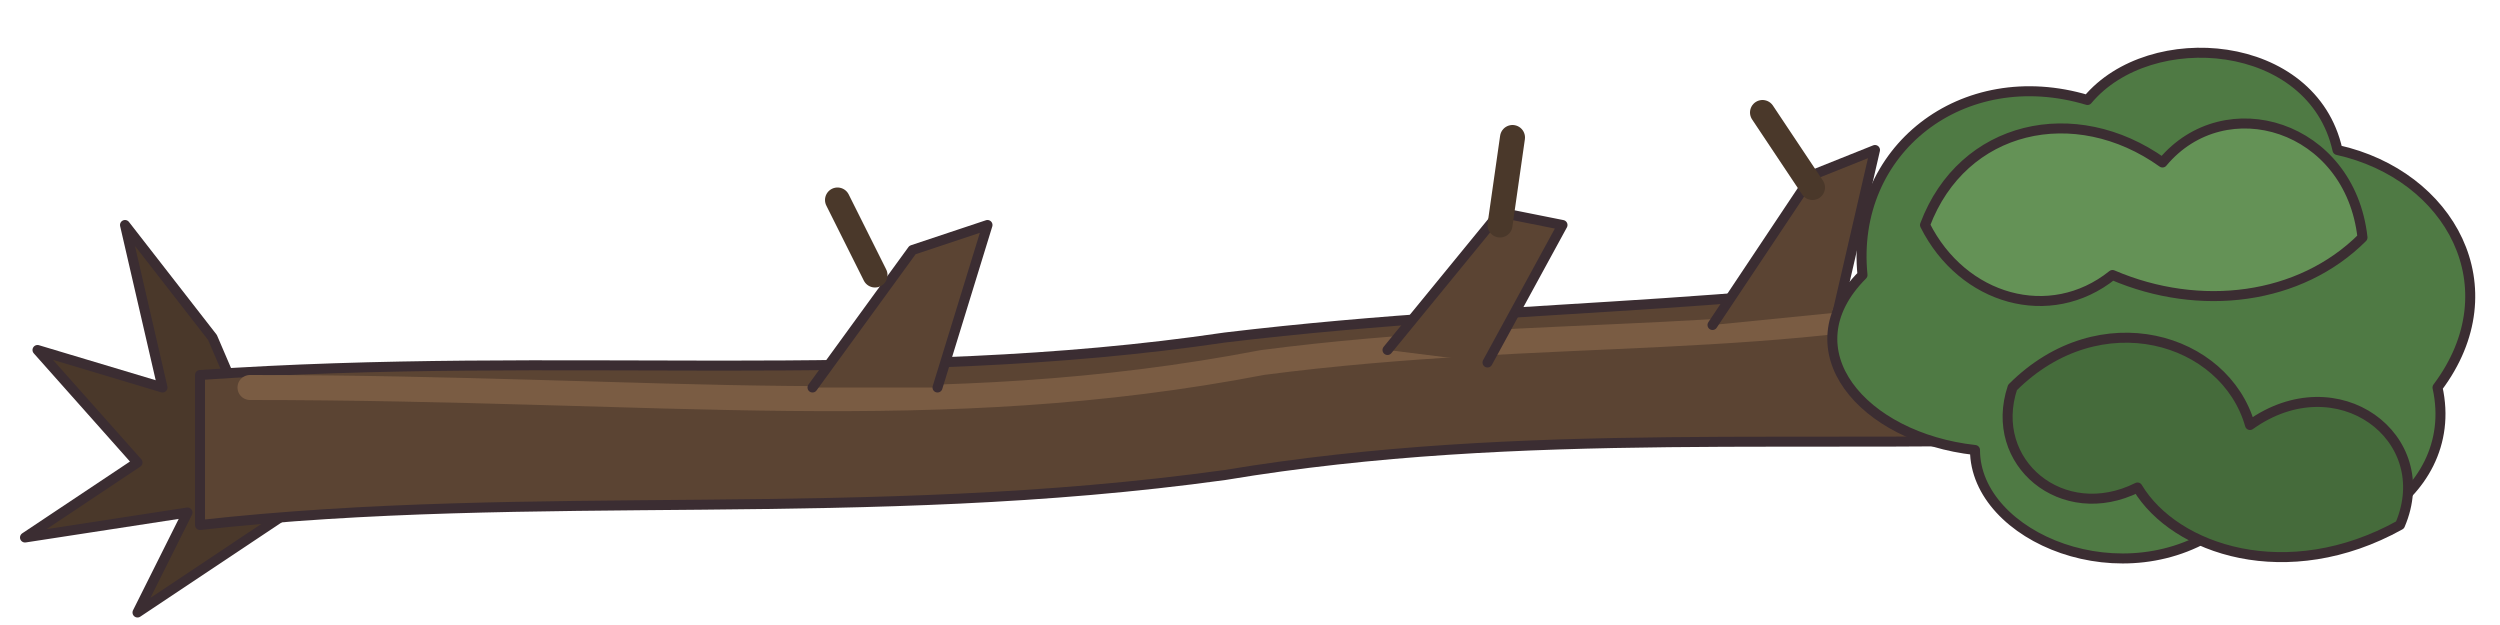
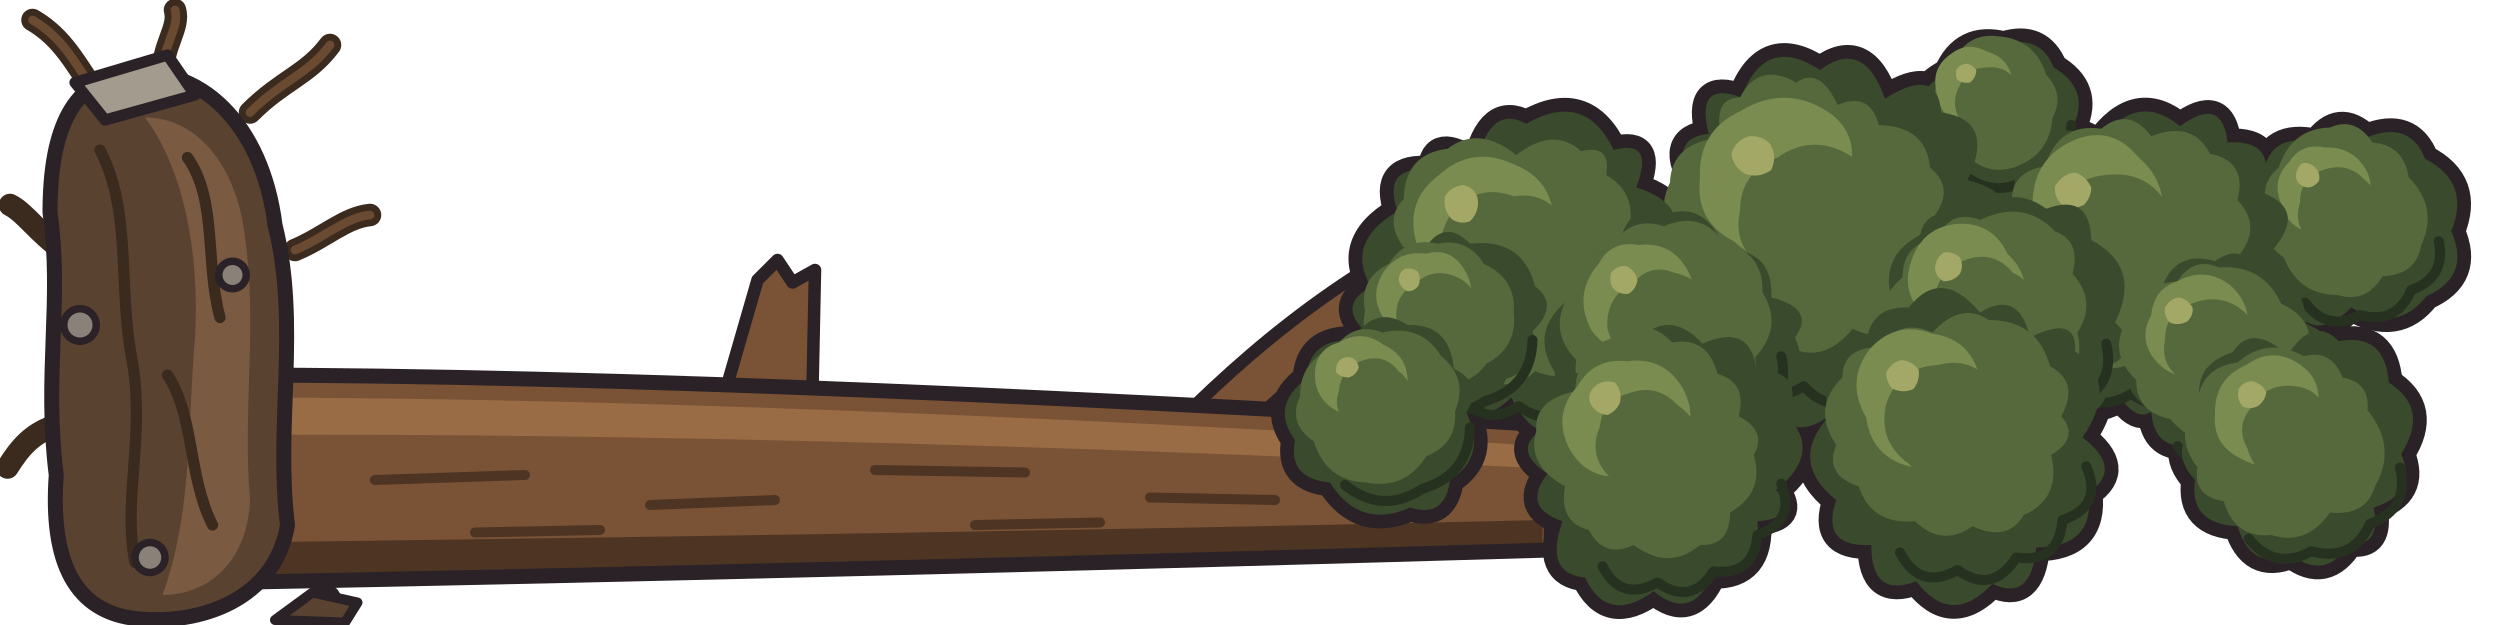
- <svg xmlns="http://www.w3.org/2000/svg" width="200" height="50" viewBox="0 0 200 50" shape-rendering="geometricPrecision" stroke="#3b2d32" stroke-width="0.8" stroke-linejoin="round" stroke-linecap="round">
-   <path d="M17 27 L10 18 L13 31 L3 28 L11 37 L2 43 L15 41 L11 49 L23 41 Z" fill="#4a382a" />
-   <path d="M16 30 C45 28 71 31 98 27 C123 24 144 25 166 20 L169 35 C145 36 122 34 98 38 C69 42 43 39 16 42 Z" fill="#5b4433" />
-   <path d="M20 31 C53 31 75 34 101 29 C124 26 143 28 162 23" fill="none" stroke="#7a5c43" stroke-width="2" />
-   <path d="M65 31 L73 20 L79 18 L75 31 M111 28 L120 17 L125 18 L119 29 M137 26 L145 14 L150 12 L147 25" fill="#5b4433" />
-   <path d="M70 22 L67 16 M120 18 L121 11 M145 15 L141 9" fill="none" stroke="#4a382a" stroke-width="2" />
-   <path d="M149 22 C148 12 157 5 167 8 C172 2 185 3 187 12 C196 14 201 23 195 31 C197 40 186 46 178 42 C170 48 158 43 158 36 C149 35 143 28 149 22 Z" fill="#4f7a44" />
-   <path d="M154 18 C157 10 166 8 173 13 C178 7 188 10 189 19 C184 24 176 25 169 22 C164 26 157 24 154 18 Z" fill="#649256" />
-   <path d="M161 31 C168 24 178 27 180 34 C187 29 195 35 192 42 C183 47 174 44 171 39 C165 42 159 37 161 31 Z" fill="#456b3b" />
+ <svg xmlns="http://www.w3.org/2000/svg" width="200" height="50" viewBox="0 0 200 50" shape-rendering="geometricPrecision" stroke="#2a2226" stroke-width="1" stroke-linejoin="round" stroke-linecap="round">
+   <path d="M8 8 C6 5 5 3 2.6 1.6 M13 6 C13 3.6 14.4 2.2 14 0.8 M20 9 C22.6 6.4 24.6 6 26.4 3.6 M23.6 20 C26 19 27.6 17.4 29.6 17.2 M5 20 C3 18.6 2 17 0.8 16.4 M4.6 34 C2.6 34.6 1.6 35.8 0.6 37.4" fill="none" stroke="#3b2a1e" stroke-width="1.8" />
+   <path d="M8 8 C6 5 5 3 2.6 1.6 M13 6 C13 3.6 14.4 2.2 14 0.8 M20 9 C22.6 6.4 24.6 6 26.4 3.6 M23.6 20 C26 19 27.6 17.4 29.6 17.2" fill="none" stroke="#6b4a32" stroke-width="0.7" />
+   <path d="M58 31.4 L60.6 22.4 L62.2 20.8 L63.4 22.6 L65.2 21.6 L65 31.2 Z" fill="#7a5236" />
+   <path d="M94 34 C102 26 110 20 122 15 L124 18.4 C113 23 106 28 99 35 Z" fill="#7a5236" />
+   <path d="M100 37 C110 34 118 30 130 28.4 L130.6 31.6 C119 33 112 36.4 104 39.6 Z" fill="#7a5236" />
+   <path d="M18 30 C50 30 90 32 124 34 L124 44 C90 45 50 46 18 46.6 Z" fill="#7a5236" />
+   <path d="M19 31.8 C50 31.8 90 33.6 122 35.6 L122 37.4 C90 35.8 50 34.6 19 34.8 Z" fill="#9a6c45" stroke="none" />
+   <path d="M19 43.4 C50 43 90 42.4 123.4 41.6 L123.4 43.8 C90 45 50 46 19 46.4 Z" fill="#4e3422" stroke="none" />
+   <path d="M30 38.4 L42 38 M52 40.4 L62 40 M70 37.6 L82 37.8 M92 39.8 L102 40 M38 42.6 L48 42.4 M78 42 L88 41.8 M108 37.8 L116 38.2" fill="none" stroke="#4e3422" stroke-width="0.8" />
+   <path d="M18 30 C50 30 90 32 124 34 M124 44 C90 45 50 46 18 46.6" fill="none" stroke-width="1.2" />
+   <g fill="none" stroke="#2a2226" stroke-width="2.2">
+     <path d="M103.6 35.2 Q101.6 32.5 104.5 30.3 Q104.7 27.1 108.2 27.2 Q110.0 24.3 112.6 26.0 Q116.0 25.9 116.3 29.5 Q118.8 30.7 117.3 33.0 Q119.0 36.5 116.0 38.4 Q115.6 41.5 112.8 40.6 Q108.8 42.4 106.4 38.6 Q103.0 38.3 103.6 35.2 Z" />
+     <path d="M155.8 5.8 Q157.1 2.8 160.3 3.6 Q163.2 2.7 164.3 5.4 Q167.2 7.1 165.9 10.0 Q166.3 13.9 162.6 15.0 Q159.6 17.1 157.0 14.4 Q153.5 13.6 153.9 10.1 Q152.8 7.3 155.8 5.8 Z" />
+     <path d="M180.0 20.7 Q177.5 16.8 181.1 13.8 Q181.6 10.6 185.3 11.4 Q187.1 8.9 189.3 11.0 Q192.8 9.6 194.0 12.7 Q197.7 14.6 196.1 18.5 Q197.7 22.1 194.1 23.7 Q191.8 26.7 188.1 24.6 Q185.5 27.2 183.8 25.1 Q179.7 24.7 180.0 20.7 Z" />
+     <path d="M109.2 26.5 Q107.1 24.5 109.4 23.1 Q110.1 19.4 114.1 19.7 Q115.7 17.5 117.6 19.5 Q121.8 19.0 122.8 22.9 Q124.8 24.4 122.6 26.5 Q123.5 29.3 120.5 30.3 Q119.0 33.6 115.6 32.4 Q112.8 34.0 111.6 31.3 Q108.2 30.0 109.2 26.5 Z" />
+     <path d="M136.6 34.8 Q134.4 37.5 132.1 35.0 Q129.0 36.3 128.3 33.1 Q124.0 33.2 124.4 29.8 Q122.1 26.2 126.1 23.5 Q125.8 19.9 129.5 19.9 Q130.1 16.1 132.9 17.3 Q136.3 15.8 138.0 19.9 Q141.9 20.0 141.7 23.8 Q145.3 24.7 143.6 27.0 Q145.1 30.3 141.1 31.7 Q140.5 35.5 136.6 34.8 Z" />
+     <path d="M168.6 29.3 Q169.3 33.3 165.2 33.6 Q163.4 37.1 160.0 34.9 Q156.0 36.7 154.1 32.8 Q150.2 32.9 150.9 29.6 Q148.6 27.6 151.8 25.2 Q149.8 20.8 153.6 18.8 Q154.3 16.0 157.4 18.1 Q160.4 14.3 163.7 16.7 Q167.2 15.4 167.3 19.2 Q171.4 21.4 169.2 25.8 Q171.6 28.0 168.6 29.3 Z" />
+     <path d="M172.1 32.9 Q168.8 30.6 170.7 27.2 Q169.7 24.1 172.8 23.5 Q173.8 19.9 177.2 20.9 Q179.5 19.2 180.9 22.2 Q184.4 22.3 184.5 25.9 Q187.6 27.2 186.1 29.6 Q187.4 33.6 183.4 35.2 Q183.0 38.7 180.0 37.6 Q177.3 39.1 175.4 35.6 Q172.3 36.1 172.1 32.9 Z" />
+     <path d="M120.9 31.8 Q118.1 34.5 117.0 31.4 Q112.8 31.6 113.4 27.1 Q108.7 26.7 110.1 23.6 Q107.2 19.6 111.8 16.9 Q110.5 13.2 114.5 13.6 Q114.7 10.7 118.1 13.1 Q119.2 8.3 122.1 9.9 Q126.8 7.2 129.1 12.0 Q132.4 11.1 130.9 15.0 Q135.6 16.4 133.5 20.7 Q137.2 23.5 133.8 25.7 Q135.2 29.1 130.6 29.1 Q130.1 34.4 125.2 33.6 Q123.1 36.0 120.9 31.8 Z" />
+     <path d="M145.6 5.6 Q149.1 3.0 150.8 7.9 Q155.0 5.2 155.3 9.0 Q159.7 9.6 157.4 14.4 Q162.2 15.7 159.6 18.8 Q162.7 21.7 158.2 23.2 Q160.4 26.9 155.9 27.0 Q155.5 31.0 150.9 29.1 Q150.0 34.6 146.7 33.0 Q142.9 36.1 140.8 31.1 Q137.3 33.5 137.7 29.3 Q133.2 29.2 134.9 24.4 Q131.3 22.4 134.7 19.0 Q131.9 16.4 135.7 15.0 Q133.2 11.1 136.7 10.7 Q135.6 6.4 139.3 7.8 Q141.2 2.7 145.6 5.6 Z" />
+     <path d="M158.9 20.9 Q157.3 18.3 162.0 17.5 Q159.8 13.3 163.3 12.5 Q164.1 9.0 167.9 11.4 Q170.9 7.2 174.4 10.1 Q177.8 7.6 178.2 11.4 Q182.3 11.1 181.0 15.4 Q184.6 16.8 181.8 20.0 Q185.3 24.0 181.6 26.9 Q181.8 30.8 177.0 29.8 Q176.4 33.4 173.3 31.3 Q171.7 34.7 169.7 31.9 Q164.9 34.3 163.0 29.8 Q158.5 30.0 159.8 25.9 Q155.8 24.1 158.9 20.9 Z" />
+     <path d="M183.3 44.4 Q180.1 45.7 179.0 42.1 Q175.1 41.9 175.6 38.4 Q173.2 35.8 176.3 33.5 Q174.9 29.3 178.6 28.2 Q180.1 25.8 183.0 28.4 Q185.1 25.2 187.1 27.3 Q190.8 26.6 191.1 30.6 Q194.4 32.7 192.1 36.3 Q193.4 39.5 189.9 40.6 Q190.5 43.8 188.0 43.4 Q186.1 46.5 183.3 44.4 Z" />
+     <path d="M142.1 39.2 Q143.8 41.5 140.6 41.7 Q140.9 46.1 137.0 46.0 Q135.3 49.8 132.3 47.3 Q128.6 50.0 126.8 46.2 Q123.5 45.9 125.0 41.7 Q121.7 40.6 123.8 37.9 Q120.8 35.9 123.5 34.3 Q122.9 30.0 127.5 29.6 Q127.7 26.1 130.5 27.7 Q133.4 24.4 136.2 27.5 Q140.0 25.8 140.5 29.5 Q144.5 29.7 143.0 33.3 Q145.8 36.2 142.1 39.2 Z" />
+     <path d="M166.0 28.1 Q169.6 30.6 166.6 35.0 Q169.9 37.5 167.1 39.4 Q167.6 43.8 162.9 43.8 Q162.5 48.2 159.4 46.7 Q156.1 50.2 153.3 46.5 Q149.7 47.9 149.7 43.6 Q145.6 43.8 146.9 40.0 Q143.0 36.9 146.4 33.2 Q145.1 29.9 149.3 29.4 Q148.8 24.4 152.7 24.6 Q155.3 21.3 158.4 25.0 Q161.5 23.1 162.4 27.0 Q166.2 25.1 166.0 28.1 Z" />
+   </g>
+   <path d="M155.8 5.8 Q157.1 2.8 160.3 3.6 Q163.2 2.7 164.3 5.4 Q167.2 7.1 165.9 10.0 Q166.3 13.9 162.6 15.0 Q159.6 17.1 157.0 14.4 Q153.5 13.6 153.9 10.1 Q152.8 7.3 155.8 5.8 Z" fill="#3a4a2c" stroke="none" />
+   <path d="M163.7 6.0 Q165.2 7.6 164.2 9.4 Q164.0 12.4 161.1 13.4 Q158.7 14.1 157.1 12.1 Q154.7 11.0 154.9 8.5 Q154.4 6.1 156.3 4.8 Q157.5 2.6 159.8 2.9 Q162.8 3.1 163.7 6.0 Z" fill="#56693c" stroke="none" />
+   <path d="M160.3 9.0 Q158.9 10.5 156.9 9.8 Q155.0 9.2 154.9 7.2 Q154.5 5.4 156.1 4.3 Q157.4 3.3 158.9 4.1 Q160.7 4.6 161.0 6.4 Q161.5 7.9 160.3 9.0 Z" fill="#7a8c50" stroke="none" />
+   <path d="M158.9 5.4 Q160.5 5.2 161.4 6.6 Q162.3 7.7 161.6 8.9 Q161.1 10.7 159.3 10.9 Q157.8 11.2 157.0 9.9 Q155.9 8.4 156.8 6.8 Q157.4 5.4 158.9 5.4 Z" fill="#56693c" stroke="none" />
+   <path d="M165.7 10.0 Q165.6 13.3 162.4 14.2 Q159.7 16.0 157.1 14.0" fill="none" stroke="#26311f" stroke-width="0.8" />
+   <path d="M156.5 5.6 Q156.8 5.1 157.4 5.1 Q157.8 5.2 158.1 5.6 Q158.1 6.2 157.6 6.6 Q157.1 6.7 156.6 6.4 Q156.4 6.0 156.5 5.6 Z" fill="#a3a866" stroke="none" />
+   <path d="M180.0 20.7 Q177.5 16.8 181.1 13.8 Q181.6 10.6 185.3 11.4 Q187.1 8.9 189.3 11.0 Q192.8 9.6 194.0 12.7 Q197.7 14.6 196.1 18.5 Q197.7 22.1 194.1 23.7 Q191.8 26.7 188.1 24.6 Q185.5 27.2 183.8 25.1 Q179.7 24.7 180.0 20.7 Z" fill="#3a4a2c" stroke="none" />
+   <path d="M181.6 17.2 Q180.5 14.9 182.3 13.4 Q183.3 10.3 186.4 10.2 Q188.4 9.3 189.8 11.4 Q192.3 11.6 192.7 14.2 Q195.1 16.6 193.7 19.6 Q193.3 22.0 190.6 22.1 Q189.3 24.3 187.0 23.6 Q183.9 23.6 182.7 20.6 Q180.8 19.3 181.6 17.2 Z" fill="#56693c" stroke="none" />
+   <path d="M186.0 11.8 Q188.3 11.7 189.4 13.8 Q190.2 15.9 188.6 17.5 Q187.2 19.3 185.0 18.6 Q183.0 18.3 182.5 16.3 Q181.7 14.4 183.1 13.0 Q184.1 11.4 186.0 11.8 Z" fill="#7a8c50" stroke="none" />
+   <path d="M188.0 19.9 Q186.2 20.6 184.9 19.3 Q183.4 18.1 184.0 16.2 Q184.0 14.4 185.6 13.7 Q187.7 12.8 189.2 14.4 Q190.8 15.7 190.2 17.7 Q189.8 19.6 188.0 19.9 Z" fill="#56693c" stroke="none" />
+   <path d="M195.1 19.3 Q195.7 22.2 192.9 23.2 Q191.7 26.0 188.8 25.2 Q186.2 26.6 184.4 24.2" fill="none" stroke="#26311f" stroke-width="0.8" />
+   <path d="M185.1 13.3 Q185.7 13.8 185.5 14.5 Q185.1 15.0 184.6 15.0 Q183.9 14.9 183.7 14.3 Q183.6 13.6 184.1 13.1 Q184.6 12.9 185.1 13.3 Z" fill="#a3a866" stroke="none" />
+   <path d="M145.6 5.6 Q149.1 3.0 150.8 7.9 Q155.0 5.2 155.3 9.0 Q159.7 9.6 157.4 14.4 Q162.2 15.7 159.6 18.8 Q162.7 21.7 158.2 23.2 Q160.4 26.9 155.9 27.0 Q155.5 31.0 150.9 29.1 Q150.0 34.6 146.7 33.0 Q142.9 36.1 140.8 31.1 Q137.3 33.5 137.7 29.3 Q133.2 29.2 134.9 24.4 Q131.3 22.4 134.7 19.0 Q131.9 16.4 135.7 15.0 Q133.2 11.1 136.7 10.7 Q135.6 6.4 139.3 7.8 Q141.2 2.7 145.6 5.6 Z" fill="#3a4a2c" stroke="none" />
+   <path d="M152.6 25.3 Q151.5 27.8 148.2 26.3 Q145.8 29.3 142.8 27.6 Q140.2 28.5 139.4 25.4 Q136.3 26.4 136.0 24.1 Q133.8 23.3 135.5 20.6 Q132.0 17.9 133.6 14.6 Q133.7 11.4 137.7 11.0 Q137.0 7.8 139.2 7.8 Q140.7 4.9 143.7 6.6 Q145.6 5.3 147.0 8.4 Q149.6 7.3 150.3 10.0 Q154.1 10.1 154.4 13.4 Q156.6 15.2 154.4 17.7 Q156.2 19.6 153.9 20.8 Q155.3 24.2 152.6 25.3 Z" fill="#56693c" stroke="none" />
+   <path d="M146.6 9.2 Q148.9 11.1 147.8 14.2 Q148.2 18.3 144.5 20.3 Q141.3 21.7 138.7 19.3 Q135.6 17.7 136.0 14.3 Q135.8 10.5 139.2 8.9 Q143.0 6.6 146.6 9.2 Z" fill="#7a8c50" stroke="none" />
+   <path d="M150.2 17.8 Q149.9 20.8 146.9 21.7 Q143.8 23.5 140.9 21.2 Q138.6 19.7 139.2 16.9 Q139.2 13.8 142.2 12.6 Q145.1 10.6 148.1 12.5 Q150.9 14.4 150.2 17.8 Z" fill="#56693c" stroke="none" />
+   <path d="M157.8 21.1 Q159.7 24.2 156.2 25.4 Q156.7 29.0 153.1 28.7 Q152.2 32.3 148.9 30.6 Q146.8 33.6 144.3 30.9 Q141.2 32.8 140.0 29.4" fill="none" stroke="#26311f" stroke-width="0.8" />
+   <path d="M139.9 10.9 Q140.9 10.8 141.6 11.5 Q142.2 12.5 141.7 13.6 Q140.7 14.3 139.6 13.9 Q138.7 13.4 138.5 12.3 Q138.9 11.2 139.9 10.9 Z" fill="#a3a866" stroke="none" />
+   <path d="M158.9 20.9 Q157.3 18.3 162.0 17.5 Q159.8 13.3 163.3 12.5 Q164.1 9.0 167.9 11.4 Q170.9 7.2 174.4 10.1 Q177.8 7.6 178.2 11.4 Q182.3 11.1 181.0 15.4 Q184.6 16.8 181.8 20.0 Q185.3 24.0 181.6 26.9 Q181.8 30.8 177.0 29.8 Q176.4 33.4 173.3 31.3 Q171.7 34.7 169.7 31.9 Q164.9 34.3 163.0 29.8 Q158.5 30.0 159.8 25.9 Q155.8 24.1 158.9 20.9 Z" fill="#3a4a2c" stroke="none" />
+   <path d="M172.1 10.9 Q175.4 9.6 176.8 12.3 Q179.8 12.9 179.0 16.0 Q181.1 18.2 178.9 20.7 Q179.6 23.3 176.8 24.3 Q177.3 27.1 175.0 27.3 Q174.0 29.7 171.5 28.5 Q168.4 30.6 165.8 28.2 Q162.8 29.2 162.3 26.5 Q159.5 24.6 161.1 21.0 Q159.0 18.6 161.0 16.6 Q160.6 13.8 163.6 13.3 Q164.7 9.8 168.1 10.3 Q170.3 8.5 172.1 10.9 Z" fill="#56693c" stroke="none" />
+   <path d="M166.2 11.1 Q169.0 10.1 171.0 12.5 Q173.8 14.9 172.7 18.4 Q172.1 21.2 169.3 21.7 Q166.7 23.1 164.4 21.2 Q161.9 19.4 162.6 16.4 Q162.6 12.5 166.2 11.1 Z" fill="#7a8c50" stroke="none" />
+   <path d="M173.5 16.6 Q175.3 19.2 173.6 21.9 Q172.2 24.5 169.2 24.2 Q166.5 24.0 165.7 21.4 Q163.8 19.4 164.9 16.9 Q165.7 14.2 168.5 14.0 Q171.9 13.6 173.5 16.6 Z" fill="#56693c" stroke="none" />
+   <path d="M181.4 22.8 Q182.8 26.2 179.4 27.4 Q179.1 31.0 175.5 30.6 Q173.5 33.6 170.5 31.5 Q167.4 33.4 165.7 30.1" fill="none" stroke="#26311f" stroke-width="0.8" />
+   <path d="M166.7 16.4 Q165.9 16.8 165.0 16.4 Q164.3 15.8 164.4 14.9 Q165.0 13.9 166.0 13.8 Q166.9 14.1 167.3 15.0 Q167.3 15.8 166.7 16.4 Z" fill="#a3a866" stroke="none" />
+   <path d="M120.9 31.8 Q118.1 34.5 117.0 31.4 Q112.8 31.6 113.4 27.1 Q108.7 26.7 110.1 23.6 Q107.2 19.6 111.8 16.9 Q110.5 13.2 114.5 13.6 Q114.7 10.7 118.1 13.1 Q119.2 8.3 122.1 9.9 Q126.8 7.2 129.1 12.0 Q132.4 11.1 130.9 15.0 Q135.6 16.4 133.5 20.7 Q137.2 23.5 133.8 25.7 Q135.2 29.1 130.6 29.1 Q130.1 34.4 125.2 33.6 Q123.1 36.0 120.9 31.8 Z" fill="#3a4a2c" stroke="none" />
+   <path d="M118.5 29.7 Q115.8 31.0 115.0 28.4 Q112.5 27.4 113.5 24.1 Q111.2 22.6 112.7 20.3 Q110.5 17.8 112.3 15.9 Q112.4 12.3 115.8 11.9 Q118.3 10.0 121.3 12.4 Q124.3 10.1 126.5 12.1 Q128.9 11.5 128.5 14.0 Q131.4 15.7 130.0 19.3 Q131.5 22.3 128.7 24.5 Q129.9 27.5 127.8 28.2 Q126.2 31.0 122.8 29.7 Q120.6 31.8 118.5 29.7 Z" fill="#56693c" stroke="none" />
+   <path d="M124.3 17.7 Q125.0 20.6 122.6 22.2 Q119.9 24.4 116.8 22.8 Q113.9 22.2 113.3 19.4 Q112.4 16.1 115.0 14.1 Q117.7 11.6 121.0 13.1 Q124.2 14.3 124.3 17.7 Z" fill="#7a8c50" stroke="none" />
+   <path d="M120.0 25.0 Q117.0 24.9 115.9 22.1 Q114.4 19.2 116.4 16.7 Q118.4 14.7 121.1 15.7 Q123.7 15.3 125.0 17.5 Q126.6 20.6 124.4 23.3 Q122.8 25.6 120.0 25.0 Z" fill="#56693c" stroke="none" />
+   <path d="M132.4 23.8 Q133.8 27.2 130.4 28.4 Q130.1 32.0 126.5 31.6 Q124.5 34.6 121.5 32.5 Q118.4 34.4 116.7 31.1" fill="none" stroke="#26311f" stroke-width="0.8" />
+   <path d="M116.1 17.5 Q115.4 16.7 115.6 15.7 Q116.1 14.9 117.1 14.8 Q117.9 15.0 118.2 15.8 Q118.4 16.9 117.6 17.7 Q116.8 18.0 116.1 17.5 Z" fill="#a3a866" stroke="none" />
+   <path d="M109.2 26.5 Q107.1 24.5 109.4 23.1 Q110.1 19.4 114.1 19.7 Q115.7 17.5 117.6 19.5 Q121.8 19.0 122.8 22.9 Q124.8 24.4 122.6 26.5 Q123.5 29.3 120.5 30.3 Q119.0 33.6 115.6 32.4 Q112.8 34.0 111.6 31.3 Q108.2 30.0 109.2 26.5 Z" fill="#3a4a2c" stroke="none" />
+   <path d="M118.7 21.1 Q121.3 22.3 121.1 25.0 Q121.4 27.8 118.9 29.1 Q117.5 31.1 115.1 30.4 Q112.8 31.5 111.3 29.8 Q108.6 28.1 109.2 24.9 Q108.7 22.3 111.1 21.1 Q112.5 18.9 115.0 19.5 Q117.4 19.0 118.7 21.1 Z" fill="#56693c" stroke="none" />
+   <path d="M114.1 20.3 Q115.8 19.8 116.9 21.2 Q118.4 23.2 117.1 25.3 Q116.2 27.1 114.2 26.9 Q112.1 27.4 110.8 25.6 Q109.5 23.8 110.6 21.9 Q111.8 20.0 114.1 20.3 Z" fill="#7a8c50" stroke="none" />
+   <path d="M118.1 24.5 Q118.5 26.6 116.7 27.8 Q115.2 28.7 113.8 27.6 Q112.0 27.2 111.7 25.4 Q111.6 23.6 113.2 22.7 Q114.6 21.4 116.4 22.1 Q118.1 22.8 118.1 24.5 Z" fill="#56693c" stroke="none" />
+   <path d="M122.6 27.2 Q122.5 31.0 118.8 32.1 Q115.6 34.2 112.6 31.8" fill="none" stroke="#26311f" stroke-width="0.8" />
+   <path d="M112.4 21.5 Q112.9 21.4 113.4 21.7 Q113.7 22.2 113.5 22.8 Q113.2 23.3 112.6 23.3 Q112.0 23.0 111.9 22.4 Q111.9 21.8 112.4 21.5 Z" fill="#a3a866" stroke="none" />
+   <path d="M168.6 29.3 Q169.3 33.3 165.2 33.6 Q163.4 37.1 160.0 34.9 Q156.0 36.7 154.1 32.8 Q150.2 32.9 150.9 29.6 Q148.6 27.6 151.8 25.2 Q149.8 20.8 153.6 18.8 Q154.3 16.0 157.4 18.1 Q160.4 14.3 163.7 16.7 Q167.2 15.4 167.3 19.2 Q171.4 21.4 169.2 25.8 Q171.6 28.0 168.6 29.3 Z" fill="#3a4a2c" stroke="none" />
+   <path d="M164.3 31.0 Q162.5 33.1 159.6 31.8 Q156.7 33.3 154.5 31.1 Q151.1 30.3 151.0 27.1 Q149.6 24.4 152.2 22.2 Q152.2 19.5 155.0 19.0 Q156.1 16.7 158.4 17.6 Q161.9 15.9 164.4 18.5 Q166.5 19.3 165.8 21.9 Q167.8 24.1 166.2 26.6 Q166.9 29.7 164.3 31.0 Z" fill="#56693c" stroke="none" />
+   <path d="M154.1 25.4 Q152.0 23.5 152.9 20.9 Q153.8 18.1 156.7 17.9 Q159.4 17.8 160.6 20.3 Q162.7 22.3 161.7 24.9 Q160.5 27.0 158.0 26.7 Q155.6 27.4 154.1 25.4 Z" fill="#7a8c50" stroke="none" />
+   <path d="M154.7 24.1 Q155.0 21.5 157.5 20.7 Q159.6 20.1 161.0 21.8 Q163.1 22.8 162.9 25.0 Q162.7 27.1 160.5 27.6 Q158.4 29.3 156.0 27.9 Q154.1 26.5 154.7 24.1 Z" fill="#56693c" stroke="none" />
+   <path d="M168.5 27.5 Q169.3 31.0 165.9 32.3 Q164.5 35.6 161.0 34.6 Q157.9 36.3 155.7 33.5" fill="none" stroke="#26311f" stroke-width="0.8" />
+   <path d="M156.8 21.9 Q156.3 22.5 155.5 22.5 Q154.9 22.2 154.8 21.5 Q154.8 20.7 155.5 20.2 Q156.2 20.1 156.8 20.6 Q157.1 21.3 156.8 21.9 Z" fill="#a3a866" stroke="none" />
+   <path d="M136.6 34.8 Q134.4 37.5 132.1 35.0 Q129.0 36.3 128.3 33.1 Q124.0 33.2 124.4 29.8 Q122.1 26.2 126.1 23.5 Q125.8 19.9 129.5 19.9 Q130.1 16.1 132.9 17.3 Q136.3 15.8 138.0 19.9 Q141.9 20.0 141.7 23.8 Q145.3 24.7 143.6 27.0 Q145.1 30.3 141.1 31.7 Q140.5 35.5 136.6 34.8 Z" fill="#3a4a2c" stroke="none" />
+   <path d="M128.2 32.1 Q125.7 31.5 126.1 28.8 Q123.8 26.4 125.5 23.6 Q125.7 20.5 128.9 19.8 Q130.4 17.2 133.1 18.1 Q136.1 16.8 137.9 19.4 Q141.1 20.2 141.0 23.4 Q142.7 26.1 140.4 28.6 Q140.9 31.3 138.2 32.0 Q136.3 34.6 133.1 33.3 Q130.1 34.6 128.2 32.1 Z" fill="#56693c" stroke="none" />
+   <path d="M127.3 26.4 Q125.8 23.5 127.9 21.1 Q128.9 19.2 131.1 19.6 Q133.7 19.3 135.0 21.6 Q136.3 24.1 134.5 26.2 Q133.5 28.1 131.4 27.8 Q128.8 28.5 127.3 26.4 Z" fill="#7a8c50" stroke="none" />
+   <path d="M130.8 22.5 Q132.1 21.1 133.9 21.8 Q136.6 22.4 137.1 25.1 Q137.2 27.2 135.2 28.2 Q133.7 29.8 131.5 29.1 Q129.2 28.6 128.6 26.3 Q128.4 23.7 130.8 22.5 Z" fill="#56693c" stroke="none" />
+   <path d="M142.5 28.5 Q143.3 32.0 139.9 33.3 Q138.5 36.6 135.0 35.6 Q131.9 37.3 129.7 34.5" fill="none" stroke="#26311f" stroke-width="0.8" />
+   <path d="M128.9 21.8 Q129.4 21.2 130.1 21.3 Q130.8 21.6 131.0 22.4 Q130.9 23.1 130.3 23.5 Q129.5 23.6 129.0 23.0 Q128.7 22.4 128.9 21.8 Z" fill="#a3a866" stroke="none" />
+   <path d="M172.1 32.9 Q168.8 30.6 170.7 27.2 Q169.7 24.1 172.8 23.5 Q173.8 19.9 177.2 20.9 Q179.5 19.2 180.9 22.2 Q184.4 22.3 184.5 25.9 Q187.6 27.2 186.1 29.6 Q187.4 33.6 183.4 35.2 Q183.0 38.7 180.0 37.6 Q177.3 39.1 175.4 35.6 Q172.3 36.1 172.1 32.9 Z" fill="#3a4a2c" stroke="none" />
+   <path d="M182.5 24.3 Q185.2 25.5 184.7 28.1 Q185.0 30.8 182.1 32.0 Q181.8 34.9 179.3 35.2 Q176.0 36.3 173.6 33.5 Q170.9 33.0 170.9 30.4 Q168.7 28.3 170.0 25.9 Q170.8 22.8 174.2 22.5 Q175.5 20.5 177.5 21.4 Q181.0 21.1 182.5 24.3 Z" fill="#56693c" stroke="none" />
+   <path d="M172.5 28.9 Q171.0 27.2 172.1 25.2 Q172.3 23.1 174.2 22.5 Q176.4 21.3 178.4 22.8 Q180.4 24.6 179.6 27.1 Q178.8 29.6 176.2 29.8 Q174.0 30.6 172.5 28.9 Z" fill="#7a8c50" stroke="none" />
+   <path d="M173.2 27.2 Q173.2 25.0 175.3 24.3 Q177.8 23.3 179.7 25.1 Q180.9 26.4 180.2 28.1 Q179.8 30.3 177.7 30.8 Q175.9 31.6 174.5 30.3 Q172.8 29.2 173.2 27.2 Z" fill="#56693c" stroke="none" />
+   <path d="M185.6 30.3 Q186.2 33.4 183.3 34.6 Q182.0 37.5 178.9 36.6 Q176.1 38.2 174.2 35.7" fill="none" stroke="#26311f" stroke-width="0.8" />
+   <path d="M175.4 24.6 Q175.5 25.2 175.0 25.7 Q174.3 26.1 173.6 25.8 Q173.1 25.3 173.2 24.6 Q173.6 23.9 174.3 23.8 Q175.0 23.9 175.4 24.6 Z" fill="#a3a866" stroke="none" />
+   <path d="M103.6 35.2 Q101.6 32.5 104.5 30.3 Q104.7 27.1 108.2 27.2 Q110.0 24.3 112.6 26.0 Q116.0 25.9 116.3 29.5 Q118.8 30.7 117.3 33.0 Q119.0 36.5 116.0 38.4 Q115.6 41.5 112.8 40.6 Q108.8 42.4 106.4 38.6 Q103.0 38.3 103.6 35.2 Z" fill="#3a4a2c" stroke="none" />
+   <path d="M104.0 31.7 Q104.0 28.8 106.8 27.8 Q108.3 25.7 110.6 26.6 Q113.7 25.9 115.3 28.5 Q117.5 30.3 116.4 32.9 Q116.6 35.5 114.1 36.5 Q112.4 39.2 109.3 38.6 Q106.1 38.5 105.1 35.3 Q103.0 33.9 104.0 31.7 Z" fill="#56693c" stroke="none" />
+   <path d="M112.6 30.7 Q112.6 32.8 110.6 33.6 Q108.7 34.5 107.2 33.0 Q105.1 32.0 105.2 29.8 Q105.3 27.9 107.1 27.4 Q109.0 26.3 110.7 27.6 Q112.7 28.5 112.6 30.7 Z" fill="#7a8c50" stroke="none" />
+   <path d="M107.1 31.3 Q107.3 29.4 109.1 28.8 Q110.8 28.3 111.9 29.7 Q113.4 30.9 112.8 32.8 Q112.4 34.6 110.5 35.0 Q108.8 35.3 107.8 33.9 Q106.6 32.8 107.1 31.3 Z" fill="#56693c" stroke="none" />
+   <path d="M117.6 34.2 Q117.5 38.0 113.8 39.1 Q110.6 41.2 107.6 38.8" fill="none" stroke="#26311f" stroke-width="0.8" />
+   <path d="M108.1 28.6 Q108.6 28.8 108.7 29.4 Q108.5 30.0 107.9 30.2 Q107.3 30.2 106.9 29.8 Q106.8 29.2 107.2 28.8 Q107.6 28.5 108.1 28.6 Z" fill="#a3a866" stroke="none" />
+   <path d="M166.0 28.1 Q169.6 30.6 166.6 35.0 Q169.9 37.5 167.1 39.4 Q167.6 43.8 162.9 43.8 Q162.5 48.2 159.4 46.7 Q156.1 50.2 153.3 46.5 Q149.7 47.9 149.7 43.6 Q145.6 43.8 146.9 40.0 Q143.0 36.9 146.4 33.2 Q145.1 29.9 149.3 29.4 Q148.8 24.4 152.7 24.6 Q155.3 21.3 158.4 25.0 Q161.5 23.1 162.4 27.0 Q166.2 25.1 166.0 28.1 Z" fill="#3a4a2c" stroke="none" />
+   <path d="M157.8 42.1 Q155.4 43.8 153.2 41.7 Q149.7 42.0 148.7 38.9 Q145.9 38.0 146.9 35.6 Q144.9 32.6 147.4 30.2 Q147.4 27.7 150.5 27.8 Q151.9 25.4 154.6 26.6 Q156.9 24.1 159.1 25.6 Q163.0 25.6 164.0 29.3 Q166.4 30.6 164.9 33.3 Q166.4 35.0 164.1 36.4 Q164.9 39.9 161.9 41.2 Q160.6 43.4 157.8 42.1 Z" fill="#56693c" stroke="none" />
+   <path d="M158.1 34.9 Q156.2 37.9 152.7 37.3 Q149.7 36.5 149.3 33.4 Q147.6 30.5 149.6 27.9 Q151.7 25.6 154.6 26.7 Q157.5 27.1 158.3 29.9 Q159.8 32.5 158.1 34.9 Z" fill="#7a8c50" stroke="none" />
+   <path d="M155.0 29.2 Q157.7 28.5 159.3 30.6 Q161.4 32.4 160.5 34.9 Q159.5 37.9 156.4 38.0 Q154.2 38.8 152.7 37.1 Q150.2 35.3 150.9 32.3 Q151.9 29.4 155.0 29.2 Z" fill="#56693c" stroke="none" />
+   <path d="M166.9 37.3 Q168.3 40.5 165.0 41.6 Q164.7 45.1 161.3 44.6 Q159.4 47.6 156.6 45.6 Q153.6 47.3 152.0 44.2" fill="none" stroke="#26311f" stroke-width="0.8" />
+   <path d="M151.4 31.1 Q150.9 30.6 150.9 29.8 Q151.3 29.0 152.1 28.8 Q153.0 28.9 153.5 29.6 Q153.6 30.4 153.1 31.1 Q152.3 31.5 151.4 31.1 Z" fill="#a3a866" stroke="none" />
+   <path d="M183.3 44.4 Q180.1 45.7 179.0 42.1 Q175.1 41.9 175.6 38.4 Q173.2 35.8 176.3 33.5 Q174.9 29.3 178.6 28.2 Q180.1 25.8 183.0 28.4 Q185.1 25.2 187.1 27.3 Q190.8 26.6 191.1 30.6 Q194.4 32.7 192.1 36.3 Q193.4 39.5 189.9 40.6 Q190.5 43.8 188.0 43.4 Q186.1 46.5 183.3 44.4 Z" fill="#3a4a2c" stroke="none" />
+   <path d="M181.7 42.8 Q178.8 43.1 177.9 40.1 Q175.4 39.7 175.8 37.4 Q173.8 34.8 175.8 32.3 Q176.0 29.4 179.0 29.0 Q181.4 26.9 184.3 28.5 Q186.5 27.9 187.4 30.2 Q189.6 30.6 189.4 32.8 Q191.8 35.8 190.0 38.9 Q189.3 41.3 186.4 41.0 Q184.5 43.7 181.7 42.8 Z" fill="#56693c" stroke="none" />
+   <path d="M179.7 29.2 Q181.8 27.7 183.9 29.1 Q185.8 30.3 185.4 32.6 Q185.6 35.2 183.3 36.3 Q181.4 37.9 179.3 36.7 Q177.0 35.6 177.2 33.2 Q177.1 30.3 179.7 29.2 Z" fill="#7a8c50" stroke="none" />
+   <path d="M182.4 38.2 Q180.4 38.0 179.8 35.9 Q178.8 34.1 180.1 32.6 Q181.3 30.6 183.6 30.9 Q185.6 31.1 186.1 33.1 Q187.3 35.1 185.9 37.0 Q184.6 38.8 182.4 38.2 Z" fill="#56693c" stroke="none" />
+   <path d="M192.0 37.4 Q192.8 40.7 189.6 41.9 Q188.2 45.0 184.9 44.1 Q182.0 45.7 179.9 43.1" fill="none" stroke="#26311f" stroke-width="0.8" />
+   <path d="M180.2 30.5 Q181.0 30.7 181.3 31.4 Q181.2 32.1 180.6 32.5 Q180.0 32.8 179.4 32.5 Q178.9 31.9 179.1 31.1 Q179.5 30.5 180.2 30.5 Z" fill="#a3a866" stroke="none" />
+   <path d="M142.1 39.2 Q143.8 41.5 140.6 41.7 Q140.9 46.1 137.0 46.0 Q135.3 49.8 132.3 47.3 Q128.6 50.0 126.8 46.2 Q123.5 45.9 125.0 41.7 Q121.7 40.6 123.8 37.9 Q120.8 35.9 123.5 34.3 Q122.9 30.0 127.5 29.6 Q127.7 26.1 130.5 27.7 Q133.4 24.4 136.2 27.5 Q140.0 25.8 140.5 29.5 Q144.5 29.7 143.0 33.3 Q145.8 36.2 142.1 39.2 Z" fill="#3a4a2c" stroke="none" />
+   <path d="M122.9 34.5 Q122.7 32.0 126.0 31.3 Q126.2 27.7 129.2 27.0 Q131.5 25.1 133.8 27.4 Q136.6 26.9 137.4 29.9 Q139.8 30.6 139.1 33.3 Q141.4 34.5 140.3 36.4 Q141.2 39.4 138.4 41.0 Q138.4 43.7 136.0 43.6 Q133.5 45.7 130.7 43.6 Q128.3 44.7 127.1 42.4 Q124.7 41.8 125.2 38.9 Q122.1 37.2 122.9 34.5 Z" fill="#56693c" stroke="none" />
+   <path d="M134.7 31.2 Q136.0 33.8 134.1 36.1 Q132.6 38.5 129.8 38.1 Q126.9 38.4 125.5 35.8 Q124.2 33.1 126.2 30.9 Q127.5 28.6 130.2 28.9 Q133.2 28.5 134.7 31.2 Z" fill="#7a8c50" stroke="none" />
+   <path d="M128.0 34.1 Q128.2 32.0 130.2 31.5 Q132.5 30.6 134.2 32.4 Q136.6 34.1 136.1 36.9 Q135.4 39.2 132.9 39.4 Q130.5 40.2 128.8 38.2 Q127.0 36.4 128.0 34.1 Z" fill="#56693c" stroke="none" />
+   <path d="M142.5 38.7 Q143.7 41.7 140.6 42.8 Q140.3 46.1 137.1 45.7 Q135.3 48.5 132.6 46.6 Q129.7 48.2 128.2 45.3" fill="none" stroke="#26311f" stroke-width="0.8" />
+   <path d="M129.6 32.2 Q129.3 32.9 128.6 33.2 Q127.6 33.1 127.2 32.2 Q127.0 31.5 127.5 31.0 Q128.2 30.3 129.2 30.6 Q129.8 31.3 129.6 32.2 Z" fill="#a3a866" stroke="none" />
+   <path d="M10 6 C16 5 21 10 22 18 C24 26 22 34 23 42 C22 48 16 50 11 49.5 C6 49 4 45 4.5 38 C3.5 30 5 24 4 17 C4 10 6 6.5 10 6 Z" fill="#5a4230" stroke-width="1.2" />
+   <path d="M11.6 9.4 C16 9.4 19 13.6 19.6 19 C20.6 26 19.4 33 20 40 C19.8 45 16.6 47.6 13 47.6 C15.4 41 15 34 15.6 27 C16 20 14.6 13.4 11.6 9.4 Z" fill="#7a5a40" stroke="none" />
+   <path d="M8 12 C10.6 17 9.4 23 10.6 29 C11.6 35 9.8 40 10.8 45 M15 12.6 C17.4 16 16.4 21 17.6 25.4 M13.4 30 C15.6 33.4 15 38 17 42" fill="none" stroke="#3b2a1e" stroke-width="0.9" />
+   <path d="M6 6.6 L13.4 4.4 L15.6 7.6 L8.4 9.6 Z" fill="#a39b8e" stroke-width="0.9" />
+   <g fill="#8a8278" stroke-width="0.6">
+     <circle cx="6.4" cy="26" r="1.3" />
+     <circle cx="18.6" cy="22" r="1.1" />
+     <circle cx="12" cy="44.6" r="1.2" />
+     <circle cx="26" cy="48" r="1" />
+   </g>
+   <path d="M22 49.6 L25 47.4 L28.6 48.2 L27.6 49.8 Z" fill="#5a4230" stroke-width="0.8" />
</svg>
